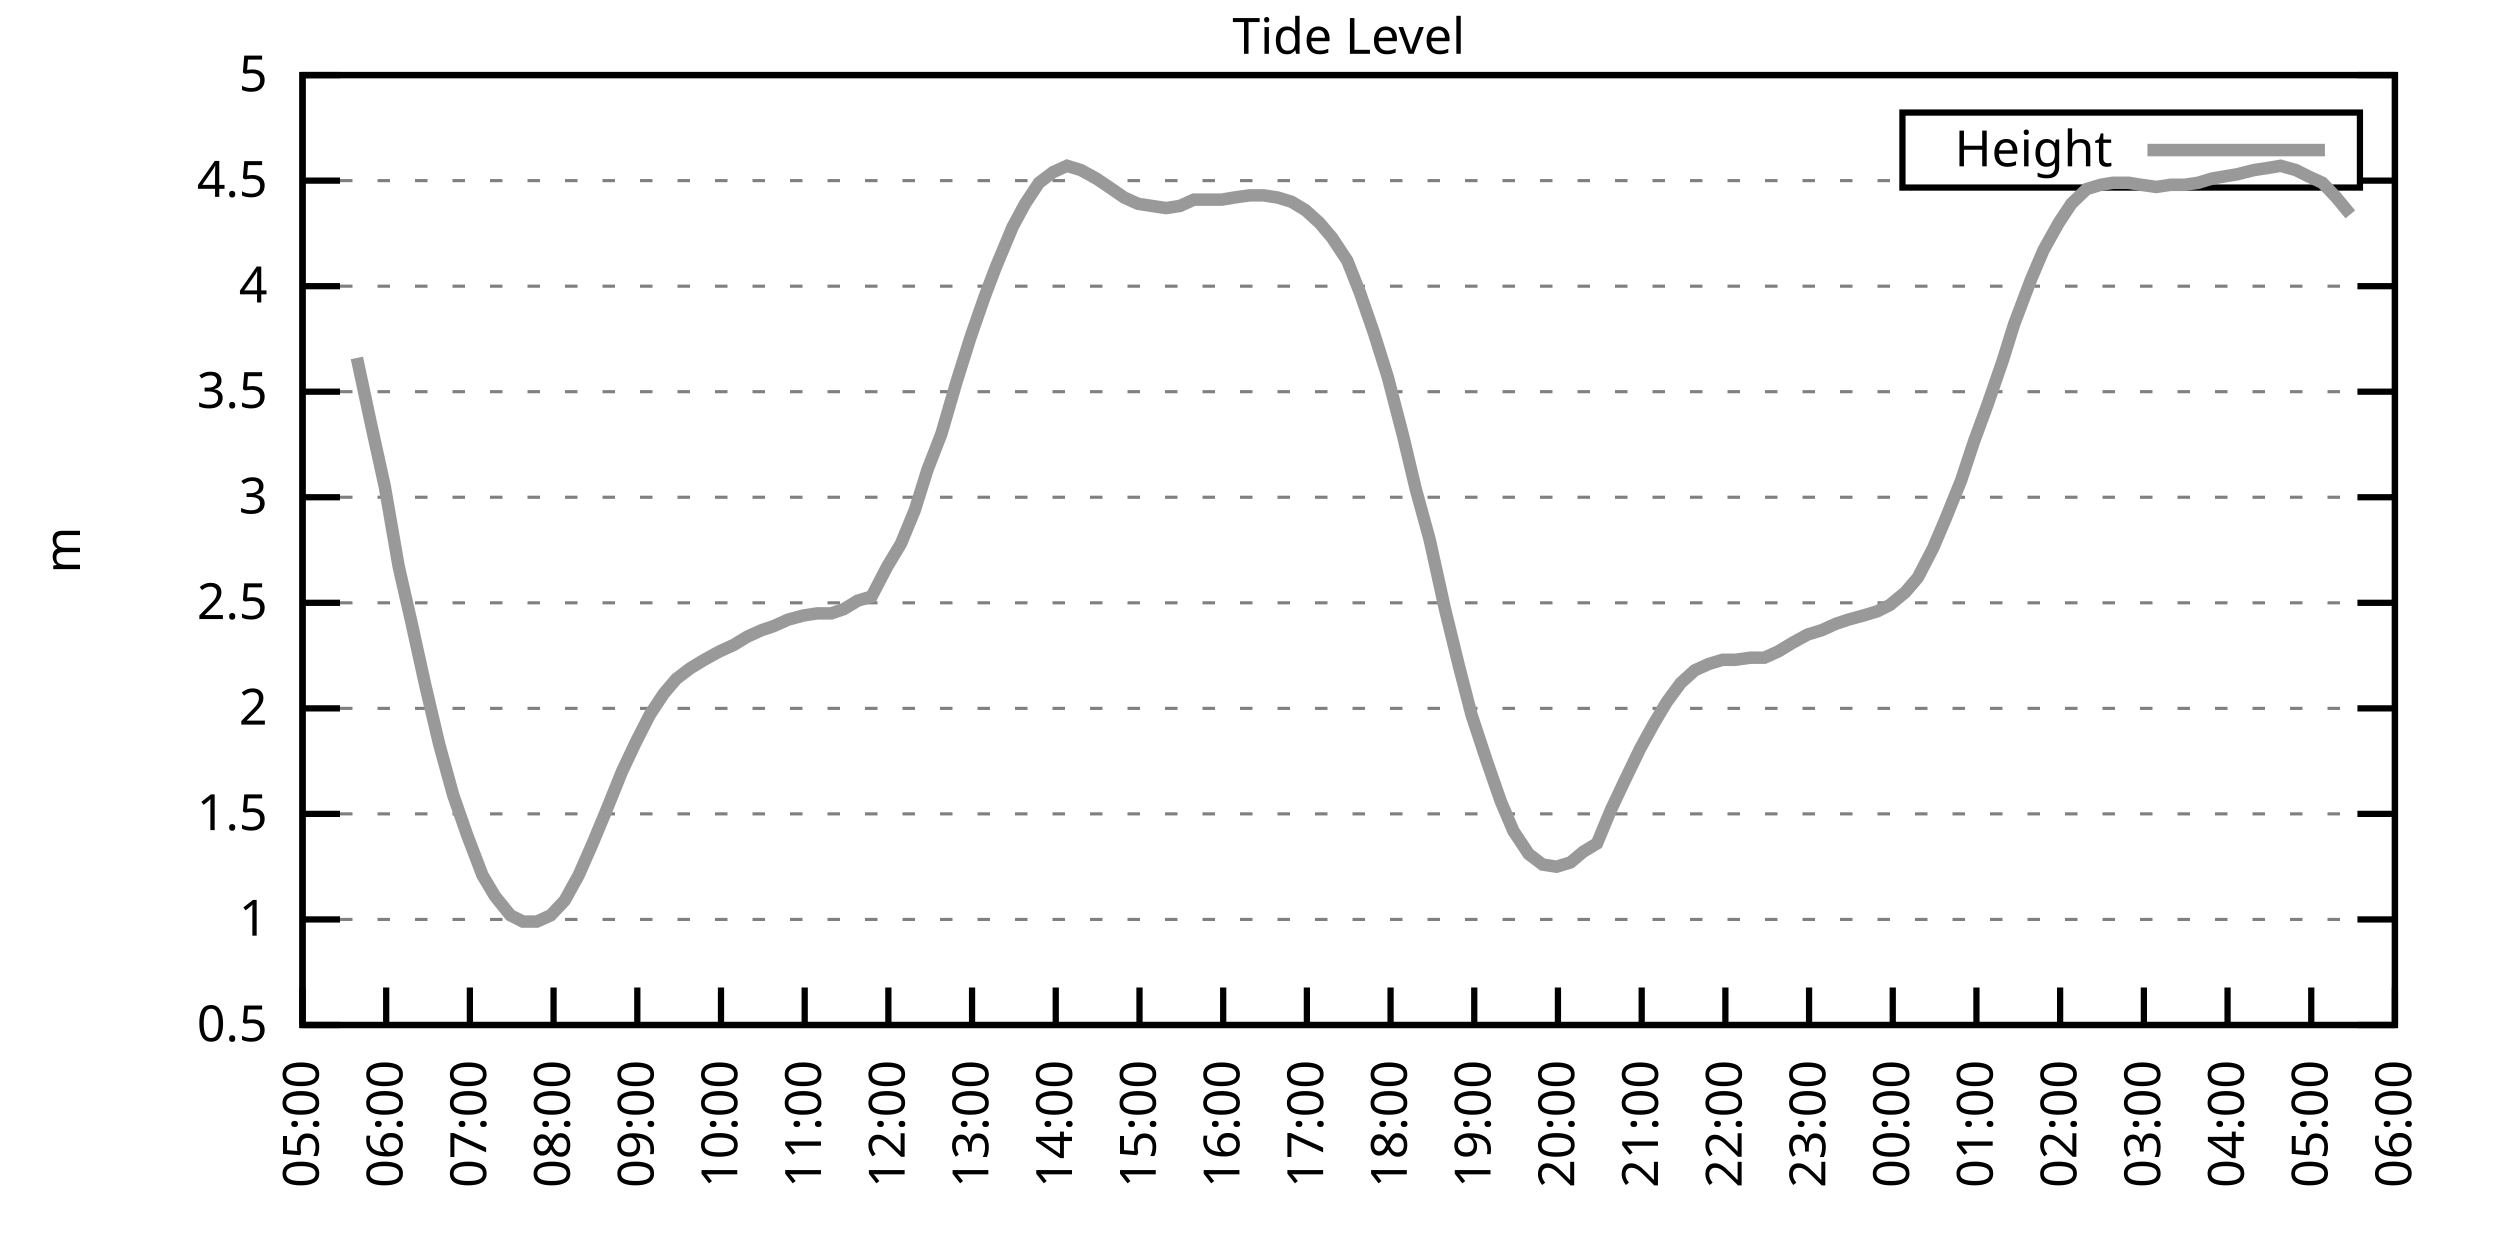
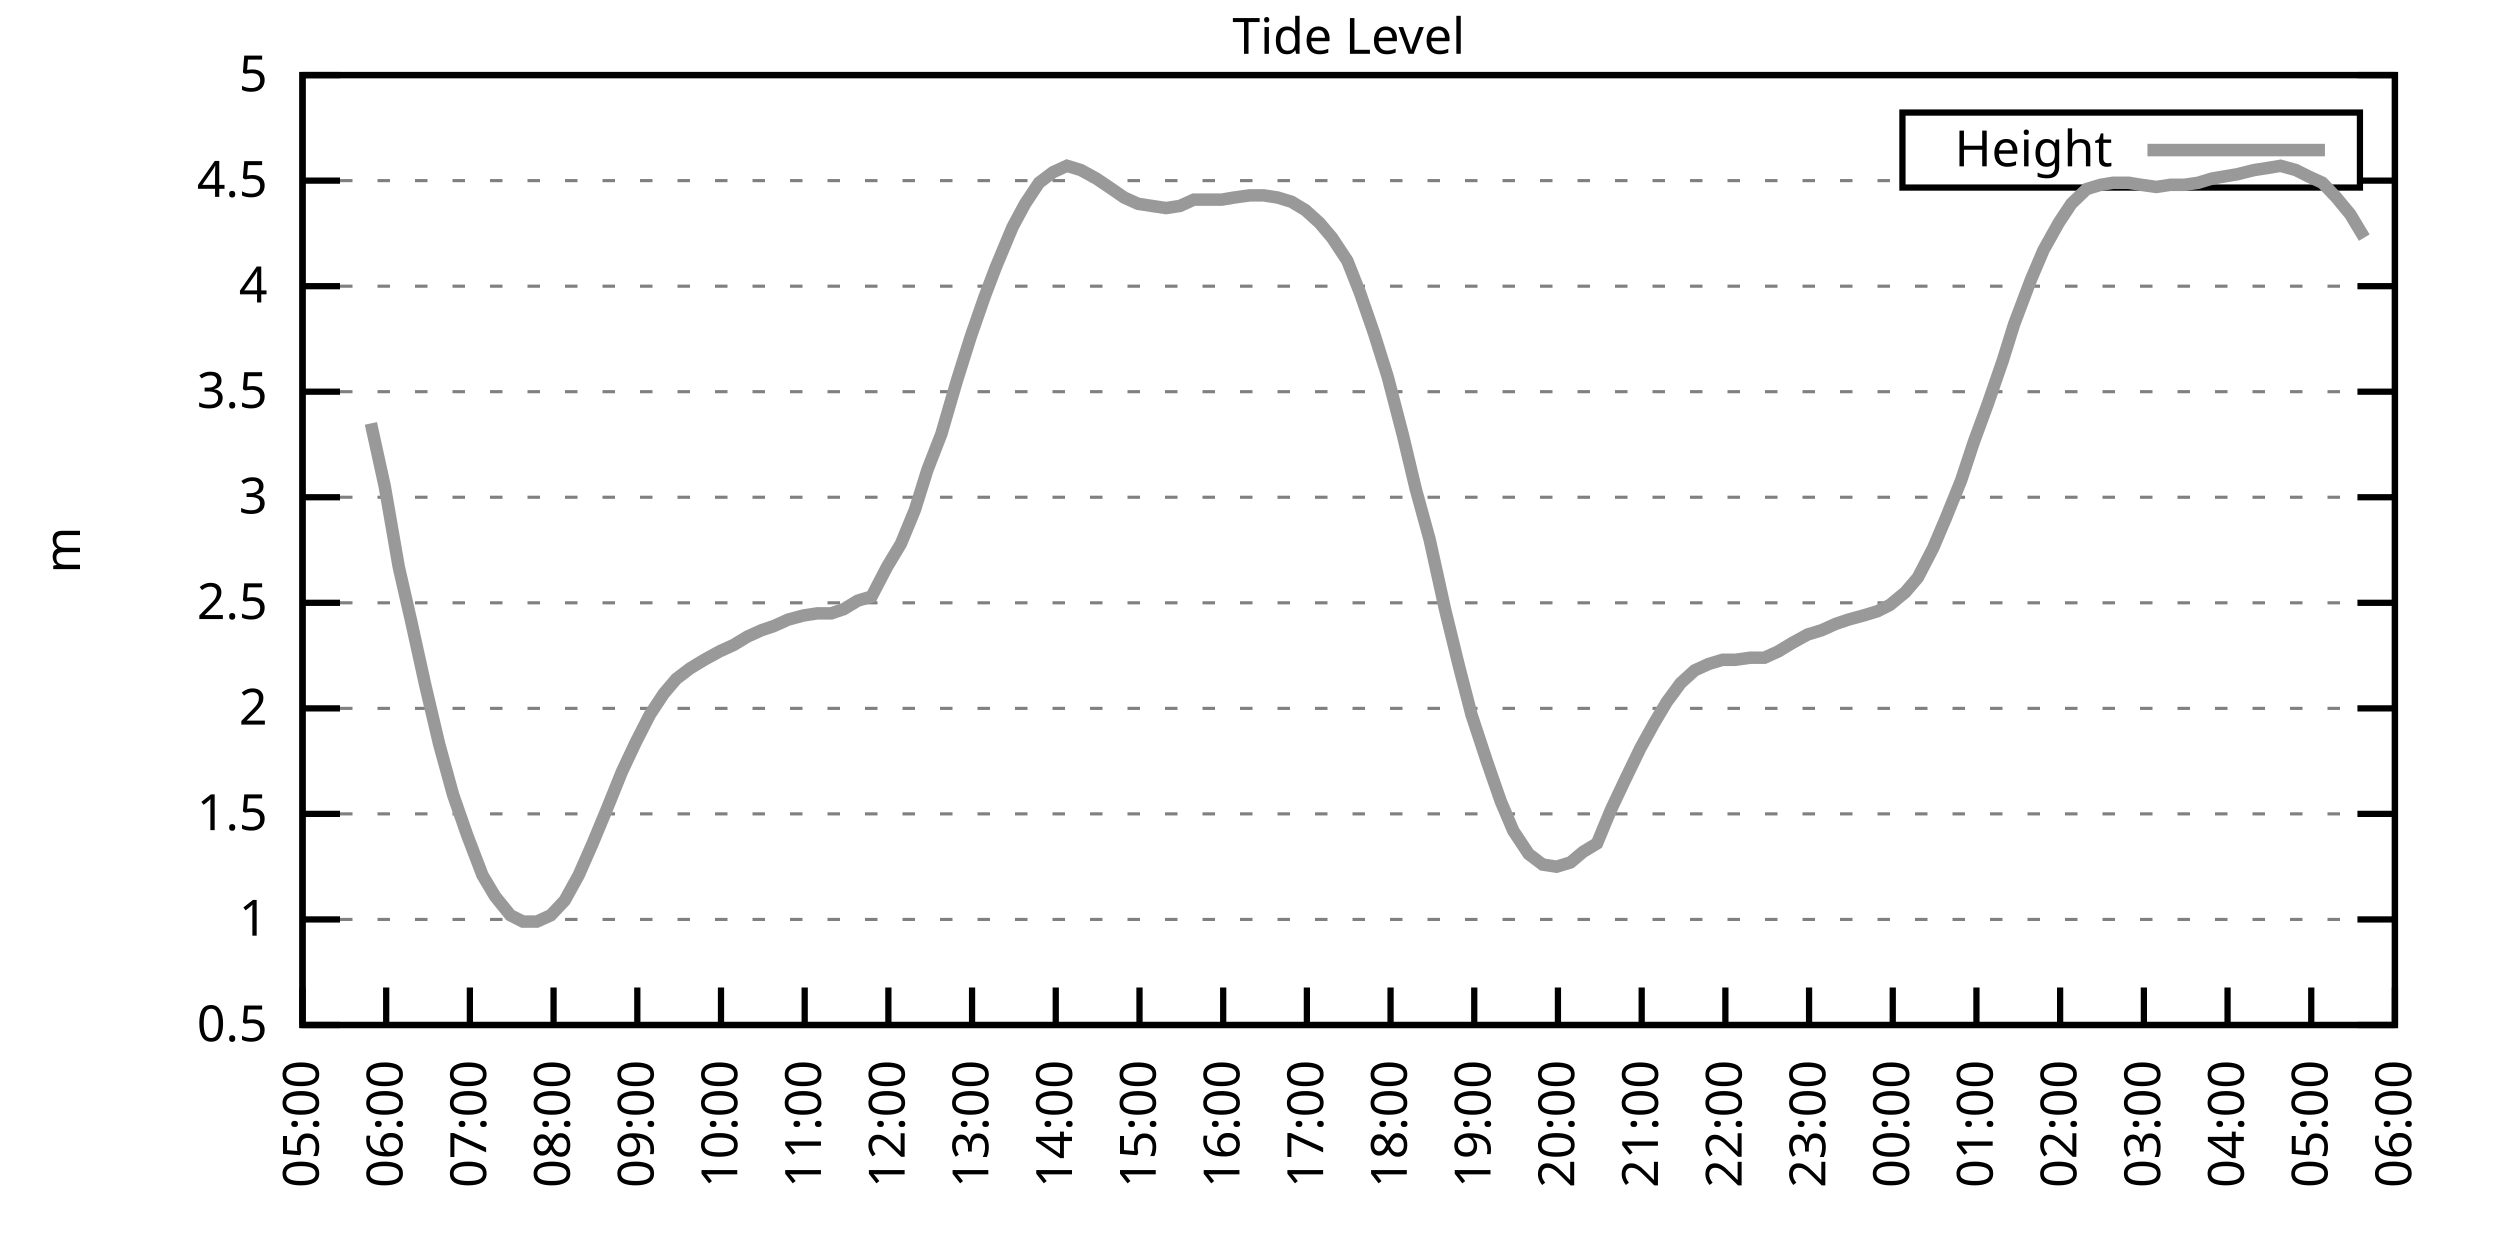
<svg xmlns="http://www.w3.org/2000/svg" xmlns:xlink="http://www.w3.org/1999/xlink" width="400" height="200" viewBox="0 0 400 200">
  <g id="gnuplot_canvas">
    <rect x="0" y="0" width="400" height="200" fill="none" />
    <defs>
      <circle id="gpDot" r="0.5" stroke-width="0.5" stroke="currentColor" />
      <path id="gpPt0" stroke-width="0.333" stroke="currentColor" d="M-1,0 h2 M0,-1 v2" />
      <path id="gpPt1" stroke-width="0.333" stroke="currentColor" d="M-1,-1 L1,1 M1,-1 L-1,1" />
      <path id="gpPt2" stroke-width="0.333" stroke="currentColor" d="M-1,0 L1,0 M0,-1 L0,1 M-1,-1 L1,1 M-1,1 L1,-1" />
      <rect id="gpPt3" stroke-width="0.333" stroke="currentColor" x="-1" y="-1" width="2" height="2" />
      <rect id="gpPt4" stroke-width="0.333" stroke="currentColor" fill="currentColor" x="-1" y="-1" width="2" height="2" />
      <circle id="gpPt5" stroke-width="0.333" stroke="currentColor" cx="0" cy="0" r="1" />
      <use xlink:href="#gpPt5" id="gpPt6" fill="currentColor" stroke="none" />
      <path id="gpPt7" stroke-width="0.333" stroke="currentColor" d="M0,-1.33 L-1.33,0.67 L1.33,0.67 z" />
      <use xlink:href="#gpPt7" id="gpPt8" fill="currentColor" stroke="none" />
      <use xlink:href="#gpPt7" id="gpPt9" stroke="currentColor" transform="rotate(180)" />
      <use xlink:href="#gpPt9" id="gpPt10" fill="currentColor" stroke="none" />
      <use xlink:href="#gpPt3" id="gpPt11" stroke="currentColor" transform="rotate(45)" />
      <use xlink:href="#gpPt11" id="gpPt12" fill="currentColor" stroke="none" />
      <path id="gpPt13" stroke-width="0.333" stroke="currentColor" d="M0,1.330 L1.265,0.411 L0.782,-1.067 L-0.782,-1.076 L-1.265,0.411 z" />
      <use xlink:href="#gpPt13" id="gpPt14" fill="currentColor" stroke="none" />
      <filter id="textbox" filterUnits="objectBoundingBox" x="0" y="0" height="1" width="1">
        <feFlood flood-color="white" flood-opacity="1" result="bgnd" />
        <feComposite in="SourceGraphic" in2="bgnd" operator="atop" />
      </filter>
      <filter id="greybox" filterUnits="objectBoundingBox" x="0" y="0" height="1" width="1">
        <feFlood flood-color="lightgrey" flood-opacity="1" result="grey" />
        <feComposite in="SourceGraphic" in2="grey" operator="atop" />
      </filter>
    </defs>
    <g fill="none" color="white" stroke="currentColor" stroke-width="1.00" stroke-linecap="butt" stroke-linejoin="miter">
</g>
    <g fill="none" color="black" stroke="currentColor" stroke-width="1.00" stroke-linecap="butt" stroke-linejoin="miter">
      <g stroke="none" shape-rendering="crispEdges">
        <polygon fill="rgb(255, 255, 255)" points="48.40,164.00 383.18,164.00 383.18,12.02 48.40,12.02 " />
      </g>
    </g>
    <g fill="none" color="black" stroke="currentColor" stroke-width="1.00" stroke-linecap="butt" stroke-linejoin="miter">
</g>
    <g fill="none" color="black" stroke="black" stroke-width="0.50" stroke-linecap="butt" stroke-linejoin="miter">
</g>
    <g fill="none" color="gray" stroke="currentColor" stroke-width="0.50" stroke-linecap="butt" stroke-linejoin="miter">
      <path stroke="gray" stroke-dasharray="2,4" class="gridline" d="M48.40,164.00 L383.19,164.00  " />
    </g>
    <g fill="none" color="gray" stroke="gray" stroke-width="1.00" stroke-linecap="butt" stroke-linejoin="miter">
</g>
    <g fill="none" color="black" stroke="currentColor" stroke-width="1.00" stroke-linecap="butt" stroke-linejoin="miter">
      <path stroke="black" d="M48.40,164.00 L54.40,164.00 M383.19,164.00 L377.19,164.00  " />
      <g transform="translate(42.80,166.60)" stroke="none" fill="black" font-family="Sans" font-size="8.00" text-anchor="end">
        <text>
          <tspan font-family="Sans"> 0.5</tspan>
        </text>
      </g>
    </g>
    <g fill="none" color="black" stroke="currentColor" stroke-width="1.00" stroke-linecap="butt" stroke-linejoin="miter">
</g>
    <g fill="none" color="black" stroke="black" stroke-width="0.50" stroke-linecap="butt" stroke-linejoin="miter">
</g>
    <g fill="none" color="gray" stroke="currentColor" stroke-width="0.50" stroke-linecap="butt" stroke-linejoin="miter">
      <path stroke="gray" stroke-dasharray="2,4" class="gridline" d="M48.40,147.11 L383.19,147.11  " />
    </g>
    <g fill="none" color="gray" stroke="gray" stroke-width="1.00" stroke-linecap="butt" stroke-linejoin="miter">
</g>
    <g fill="none" color="black" stroke="currentColor" stroke-width="1.00" stroke-linecap="butt" stroke-linejoin="miter">
      <path stroke="black" d="M48.40,147.11 L54.40,147.11 M383.19,147.11 L377.19,147.11  " />
      <g transform="translate(42.80,149.71)" stroke="none" fill="black" font-family="Sans" font-size="8.00" text-anchor="end">
        <text>
          <tspan font-family="Sans"> 1</tspan>
        </text>
      </g>
    </g>
    <g fill="none" color="black" stroke="currentColor" stroke-width="1.00" stroke-linecap="butt" stroke-linejoin="miter">
</g>
    <g fill="none" color="black" stroke="black" stroke-width="0.50" stroke-linecap="butt" stroke-linejoin="miter">
</g>
    <g fill="none" color="gray" stroke="currentColor" stroke-width="0.50" stroke-linecap="butt" stroke-linejoin="miter">
      <path stroke="gray" stroke-dasharray="2,4" class="gridline" d="M48.40,130.22 L383.19,130.22  " />
    </g>
    <g fill="none" color="gray" stroke="gray" stroke-width="1.00" stroke-linecap="butt" stroke-linejoin="miter">
</g>
    <g fill="none" color="black" stroke="currentColor" stroke-width="1.00" stroke-linecap="butt" stroke-linejoin="miter">
      <path stroke="black" d="M48.40,130.22 L54.40,130.22 M383.19,130.22 L377.19,130.22  " />
      <g transform="translate(42.80,132.82)" stroke="none" fill="black" font-family="Sans" font-size="8.00" text-anchor="end">
        <text>
          <tspan font-family="Sans"> 1.5</tspan>
        </text>
      </g>
    </g>
    <g fill="none" color="black" stroke="currentColor" stroke-width="1.00" stroke-linecap="butt" stroke-linejoin="miter">
</g>
    <g fill="none" color="black" stroke="black" stroke-width="0.50" stroke-linecap="butt" stroke-linejoin="miter">
</g>
    <g fill="none" color="gray" stroke="currentColor" stroke-width="0.50" stroke-linecap="butt" stroke-linejoin="miter">
      <path stroke="gray" stroke-dasharray="2,4" class="gridline" d="M48.40,113.34 L383.19,113.34  " />
    </g>
    <g fill="none" color="gray" stroke="gray" stroke-width="1.00" stroke-linecap="butt" stroke-linejoin="miter">
</g>
    <g fill="none" color="black" stroke="currentColor" stroke-width="1.00" stroke-linecap="butt" stroke-linejoin="miter">
      <path stroke="black" d="M48.40,113.34 L54.40,113.34 M383.19,113.34 L377.19,113.34  " />
      <g transform="translate(42.80,115.94)" stroke="none" fill="black" font-family="Sans" font-size="8.00" text-anchor="end">
        <text>
          <tspan font-family="Sans"> 2</tspan>
        </text>
      </g>
    </g>
    <g fill="none" color="black" stroke="currentColor" stroke-width="1.00" stroke-linecap="butt" stroke-linejoin="miter">
</g>
    <g fill="none" color="black" stroke="black" stroke-width="0.50" stroke-linecap="butt" stroke-linejoin="miter">
</g>
    <g fill="none" color="gray" stroke="currentColor" stroke-width="0.50" stroke-linecap="butt" stroke-linejoin="miter">
      <path stroke="gray" stroke-dasharray="2,4" class="gridline" d="M48.40,96.45 L383.19,96.45  " />
    </g>
    <g fill="none" color="gray" stroke="gray" stroke-width="1.00" stroke-linecap="butt" stroke-linejoin="miter">
</g>
    <g fill="none" color="black" stroke="currentColor" stroke-width="1.00" stroke-linecap="butt" stroke-linejoin="miter">
      <path stroke="black" d="M48.40,96.45 L54.40,96.45 M383.19,96.45 L377.19,96.45  " />
      <g transform="translate(42.80,99.05)" stroke="none" fill="black" font-family="Sans" font-size="8.00" text-anchor="end">
        <text>
          <tspan font-family="Sans"> 2.5</tspan>
        </text>
      </g>
    </g>
    <g fill="none" color="black" stroke="currentColor" stroke-width="1.00" stroke-linecap="butt" stroke-linejoin="miter">
</g>
    <g fill="none" color="black" stroke="black" stroke-width="0.50" stroke-linecap="butt" stroke-linejoin="miter">
</g>
    <g fill="none" color="gray" stroke="currentColor" stroke-width="0.50" stroke-linecap="butt" stroke-linejoin="miter">
      <path stroke="gray" stroke-dasharray="2,4" class="gridline" d="M48.40,79.56 L383.19,79.56  " />
    </g>
    <g fill="none" color="gray" stroke="gray" stroke-width="1.00" stroke-linecap="butt" stroke-linejoin="miter">
</g>
    <g fill="none" color="black" stroke="currentColor" stroke-width="1.00" stroke-linecap="butt" stroke-linejoin="miter">
      <path stroke="black" d="M48.40,79.56 L54.40,79.56 M383.19,79.56 L377.19,79.56  " />
      <g transform="translate(42.80,82.16)" stroke="none" fill="black" font-family="Sans" font-size="8.00" text-anchor="end">
        <text>
          <tspan font-family="Sans"> 3</tspan>
        </text>
      </g>
    </g>
    <g fill="none" color="black" stroke="currentColor" stroke-width="1.00" stroke-linecap="butt" stroke-linejoin="miter">
</g>
    <g fill="none" color="black" stroke="black" stroke-width="0.50" stroke-linecap="butt" stroke-linejoin="miter">
</g>
    <g fill="none" color="gray" stroke="currentColor" stroke-width="0.50" stroke-linecap="butt" stroke-linejoin="miter">
      <path stroke="gray" stroke-dasharray="2,4" class="gridline" d="M48.40,62.67 L383.19,62.67  " />
    </g>
    <g fill="none" color="gray" stroke="gray" stroke-width="1.00" stroke-linecap="butt" stroke-linejoin="miter">
</g>
    <g fill="none" color="black" stroke="currentColor" stroke-width="1.00" stroke-linecap="butt" stroke-linejoin="miter">
      <path stroke="black" d="M48.40,62.67 L54.40,62.67 M383.19,62.67 L377.19,62.67  " />
      <g transform="translate(42.80,65.27)" stroke="none" fill="black" font-family="Sans" font-size="8.00" text-anchor="end">
        <text>
          <tspan font-family="Sans"> 3.5</tspan>
        </text>
      </g>
    </g>
    <g fill="none" color="black" stroke="currentColor" stroke-width="1.00" stroke-linecap="butt" stroke-linejoin="miter">
</g>
    <g fill="none" color="black" stroke="black" stroke-width="0.50" stroke-linecap="butt" stroke-linejoin="miter">
</g>
    <g fill="none" color="gray" stroke="currentColor" stroke-width="0.50" stroke-linecap="butt" stroke-linejoin="miter">
      <path stroke="gray" stroke-dasharray="2,4" class="gridline" d="M48.40,45.79 L383.19,45.79  " />
    </g>
    <g fill="none" color="gray" stroke="gray" stroke-width="1.00" stroke-linecap="butt" stroke-linejoin="miter">
</g>
    <g fill="none" color="black" stroke="currentColor" stroke-width="1.00" stroke-linecap="butt" stroke-linejoin="miter">
      <path stroke="black" d="M48.40,45.79 L54.40,45.79 M383.19,45.79 L377.19,45.79  " />
      <g transform="translate(42.80,48.39)" stroke="none" fill="black" font-family="Sans" font-size="8.00" text-anchor="end">
        <text>
          <tspan font-family="Sans"> 4</tspan>
        </text>
      </g>
    </g>
    <g fill="none" color="black" stroke="currentColor" stroke-width="1.00" stroke-linecap="butt" stroke-linejoin="miter">
</g>
    <g fill="none" color="black" stroke="black" stroke-width="0.50" stroke-linecap="butt" stroke-linejoin="miter">
</g>
    <g fill="none" color="gray" stroke="currentColor" stroke-width="0.50" stroke-linecap="butt" stroke-linejoin="miter">
      <path stroke="gray" stroke-dasharray="2,4" class="gridline" d="M48.40,28.90 L304.39,28.90 M377.59,28.90 L383.19,28.90  " />
    </g>
    <g fill="none" color="gray" stroke="gray" stroke-width="1.00" stroke-linecap="butt" stroke-linejoin="miter">
</g>
    <g fill="none" color="black" stroke="currentColor" stroke-width="1.00" stroke-linecap="butt" stroke-linejoin="miter">
      <path stroke="black" d="M48.40,28.90 L54.40,28.90 M383.19,28.90 L377.19,28.90  " />
      <g transform="translate(42.80,31.50)" stroke="none" fill="black" font-family="Sans" font-size="8.00" text-anchor="end">
        <text>
          <tspan font-family="Sans"> 4.5</tspan>
        </text>
      </g>
    </g>
    <g fill="none" color="black" stroke="currentColor" stroke-width="1.00" stroke-linecap="butt" stroke-linejoin="miter">
</g>
    <g fill="none" color="black" stroke="black" stroke-width="0.50" stroke-linecap="butt" stroke-linejoin="miter">
</g>
    <g fill="none" color="gray" stroke="currentColor" stroke-width="0.50" stroke-linecap="butt" stroke-linejoin="miter">
      <path stroke="gray" stroke-dasharray="2,4" class="gridline" d="M48.40,12.01 L383.19,12.01  " />
    </g>
    <g fill="none" color="gray" stroke="gray" stroke-width="1.00" stroke-linecap="butt" stroke-linejoin="miter">
</g>
    <g fill="none" color="black" stroke="currentColor" stroke-width="1.00" stroke-linecap="butt" stroke-linejoin="miter">
      <path stroke="black" d="M48.40,12.01 L54.40,12.01 M383.19,12.01 L377.19,12.01  " />
      <g transform="translate(42.80,14.61)" stroke="none" fill="black" font-family="Sans" font-size="8.00" text-anchor="end">
        <text>
          <tspan font-family="Sans"> 5</tspan>
        </text>
      </g>
    </g>
    <g fill="none" color="black" stroke="currentColor" stroke-width="1.00" stroke-linecap="butt" stroke-linejoin="miter">
      <path stroke="black" d="M48.40,164.00 L48.40,158.00  " />
      <g transform="translate(51.00,169.60) rotate(270.00)" stroke="none" fill="black" font-family="Sans" font-size="8.00" text-anchor="end">
        <text>
          <tspan font-family="Sans">05:00</tspan>
        </text>
      </g>
    </g>
    <g fill="none" color="black" stroke="currentColor" stroke-width="1.00" stroke-linecap="butt" stroke-linejoin="miter">
      <path stroke="black" d="M61.79,164.00 L61.79,158.00  " />
      <g transform="translate(64.39,169.60) rotate(270.00)" stroke="none" fill="black" font-family="Sans" font-size="8.00" text-anchor="end">
        <text>
          <tspan font-family="Sans">06:00</tspan>
        </text>
      </g>
    </g>
    <g fill="none" color="black" stroke="currentColor" stroke-width="1.00" stroke-linecap="butt" stroke-linejoin="miter">
      <path stroke="black" d="M75.18,164.00 L75.18,158.00  " />
      <g transform="translate(77.78,169.60) rotate(270.00)" stroke="none" fill="black" font-family="Sans" font-size="8.00" text-anchor="end">
        <text>
          <tspan font-family="Sans">07:00</tspan>
        </text>
      </g>
    </g>
    <g fill="none" color="black" stroke="currentColor" stroke-width="1.00" stroke-linecap="butt" stroke-linejoin="miter">
      <path stroke="black" d="M88.57,164.00 L88.57,158.00  " />
      <g transform="translate(91.17,169.60) rotate(270.00)" stroke="none" fill="black" font-family="Sans" font-size="8.00" text-anchor="end">
        <text>
          <tspan font-family="Sans">08:00</tspan>
        </text>
      </g>
    </g>
    <g fill="none" color="black" stroke="currentColor" stroke-width="1.00" stroke-linecap="butt" stroke-linejoin="miter">
      <path stroke="black" d="M101.97,164.00 L101.97,158.00  " />
      <g transform="translate(104.57,169.60) rotate(270.00)" stroke="none" fill="black" font-family="Sans" font-size="8.00" text-anchor="end">
        <text>
          <tspan font-family="Sans">09:00</tspan>
        </text>
      </g>
    </g>
    <g fill="none" color="black" stroke="currentColor" stroke-width="1.00" stroke-linecap="butt" stroke-linejoin="miter">
      <path stroke="black" d="M115.36,164.00 L115.36,158.00  " />
      <g transform="translate(117.96,169.60) rotate(270.00)" stroke="none" fill="black" font-family="Sans" font-size="8.00" text-anchor="end">
        <text>
          <tspan font-family="Sans">10:00</tspan>
        </text>
      </g>
    </g>
    <g fill="none" color="black" stroke="currentColor" stroke-width="1.00" stroke-linecap="butt" stroke-linejoin="miter">
      <path stroke="black" d="M128.75,164.00 L128.75,158.00  " />
      <g transform="translate(131.35,169.60) rotate(270.00)" stroke="none" fill="black" font-family="Sans" font-size="8.00" text-anchor="end">
        <text>
          <tspan font-family="Sans">11:00</tspan>
        </text>
      </g>
    </g>
    <g fill="none" color="black" stroke="currentColor" stroke-width="1.00" stroke-linecap="butt" stroke-linejoin="miter">
      <path stroke="black" d="M142.14,164.00 L142.14,158.00  " />
      <g transform="translate(144.74,169.60) rotate(270.00)" stroke="none" fill="black" font-family="Sans" font-size="8.00" text-anchor="end">
        <text>
          <tspan font-family="Sans">12:00</tspan>
        </text>
      </g>
    </g>
    <g fill="none" color="black" stroke="currentColor" stroke-width="1.00" stroke-linecap="butt" stroke-linejoin="miter">
      <path stroke="black" d="M155.53,164.00 L155.53,158.00  " />
      <g transform="translate(158.13,169.60) rotate(270.00)" stroke="none" fill="black" font-family="Sans" font-size="8.00" text-anchor="end">
        <text>
          <tspan font-family="Sans">13:00</tspan>
        </text>
      </g>
    </g>
    <g fill="none" color="black" stroke="currentColor" stroke-width="1.00" stroke-linecap="butt" stroke-linejoin="miter">
      <path stroke="black" d="M168.92,164.00 L168.92,158.00  " />
      <g transform="translate(171.52,169.60) rotate(270.00)" stroke="none" fill="black" font-family="Sans" font-size="8.00" text-anchor="end">
        <text>
          <tspan font-family="Sans">14:00</tspan>
        </text>
      </g>
    </g>
    <g fill="none" color="black" stroke="currentColor" stroke-width="1.00" stroke-linecap="butt" stroke-linejoin="miter">
      <path stroke="black" d="M182.32,164.00 L182.32,158.00  " />
      <g transform="translate(184.92,169.60) rotate(270.00)" stroke="none" fill="black" font-family="Sans" font-size="8.00" text-anchor="end">
        <text>
          <tspan font-family="Sans">15:00</tspan>
        </text>
      </g>
    </g>
    <g fill="none" color="black" stroke="currentColor" stroke-width="1.00" stroke-linecap="butt" stroke-linejoin="miter">
      <path stroke="black" d="M195.71,164.00 L195.71,158.00  " />
      <g transform="translate(198.31,169.60) rotate(270.00)" stroke="none" fill="black" font-family="Sans" font-size="8.00" text-anchor="end">
        <text>
          <tspan font-family="Sans">16:00</tspan>
        </text>
      </g>
    </g>
    <g fill="none" color="black" stroke="currentColor" stroke-width="1.00" stroke-linecap="butt" stroke-linejoin="miter">
      <path stroke="black" d="M209.10,164.00 L209.10,158.00  " />
      <g transform="translate(211.70,169.60) rotate(270.00)" stroke="none" fill="black" font-family="Sans" font-size="8.00" text-anchor="end">
        <text>
          <tspan font-family="Sans">17:00</tspan>
        </text>
      </g>
    </g>
    <g fill="none" color="black" stroke="currentColor" stroke-width="1.00" stroke-linecap="butt" stroke-linejoin="miter">
      <path stroke="black" d="M222.49,164.00 L222.49,158.00  " />
      <g transform="translate(225.09,169.60) rotate(270.00)" stroke="none" fill="black" font-family="Sans" font-size="8.00" text-anchor="end">
        <text>
          <tspan font-family="Sans">18:00</tspan>
        </text>
      </g>
    </g>
    <g fill="none" color="black" stroke="currentColor" stroke-width="1.00" stroke-linecap="butt" stroke-linejoin="miter">
      <path stroke="black" d="M235.88,164.00 L235.88,158.00  " />
      <g transform="translate(238.48,169.60) rotate(270.00)" stroke="none" fill="black" font-family="Sans" font-size="8.00" text-anchor="end">
        <text>
          <tspan font-family="Sans">19:00</tspan>
        </text>
      </g>
    </g>
    <g fill="none" color="black" stroke="currentColor" stroke-width="1.00" stroke-linecap="butt" stroke-linejoin="miter">
      <path stroke="black" d="M249.27,164.00 L249.27,158.00  " />
      <g transform="translate(251.87,169.60) rotate(270.00)" stroke="none" fill="black" font-family="Sans" font-size="8.00" text-anchor="end">
        <text>
          <tspan font-family="Sans">20:00</tspan>
        </text>
      </g>
    </g>
    <g fill="none" color="black" stroke="currentColor" stroke-width="1.00" stroke-linecap="butt" stroke-linejoin="miter">
      <path stroke="black" d="M262.67,164.00 L262.67,158.00  " />
      <g transform="translate(265.27,169.60) rotate(270.00)" stroke="none" fill="black" font-family="Sans" font-size="8.00" text-anchor="end">
        <text>
          <tspan font-family="Sans">21:00</tspan>
        </text>
      </g>
    </g>
    <g fill="none" color="black" stroke="currentColor" stroke-width="1.00" stroke-linecap="butt" stroke-linejoin="miter">
      <path stroke="black" d="M276.06,164.00 L276.06,158.00  " />
      <g transform="translate(278.66,169.60) rotate(270.00)" stroke="none" fill="black" font-family="Sans" font-size="8.00" text-anchor="end">
        <text>
          <tspan font-family="Sans">22:00</tspan>
        </text>
      </g>
    </g>
    <g fill="none" color="black" stroke="currentColor" stroke-width="1.00" stroke-linecap="butt" stroke-linejoin="miter">
      <path stroke="black" d="M289.45,164.00 L289.45,158.00  " />
      <g transform="translate(292.05,169.60) rotate(270.00)" stroke="none" fill="black" font-family="Sans" font-size="8.00" text-anchor="end">
        <text>
          <tspan font-family="Sans">23:00</tspan>
        </text>
      </g>
    </g>
    <g fill="none" color="black" stroke="currentColor" stroke-width="1.00" stroke-linecap="butt" stroke-linejoin="miter">
      <path stroke="black" d="M302.84,164.00 L302.84,158.00  " />
      <g transform="translate(305.44,169.60) rotate(270.00)" stroke="none" fill="black" font-family="Sans" font-size="8.00" text-anchor="end">
        <text>
          <tspan font-family="Sans">00:00</tspan>
        </text>
      </g>
    </g>
    <g fill="none" color="black" stroke="currentColor" stroke-width="1.00" stroke-linecap="butt" stroke-linejoin="miter">
      <path stroke="black" d="M316.23,164.00 L316.23,158.00  " />
      <g transform="translate(318.83,169.60) rotate(270.00)" stroke="none" fill="black" font-family="Sans" font-size="8.00" text-anchor="end">
        <text>
          <tspan font-family="Sans">01:00</tspan>
        </text>
      </g>
    </g>
    <g fill="none" color="black" stroke="currentColor" stroke-width="1.00" stroke-linecap="butt" stroke-linejoin="miter">
      <path stroke="black" d="M329.62,164.00 L329.62,158.00  " />
      <g transform="translate(332.22,169.60) rotate(270.00)" stroke="none" fill="black" font-family="Sans" font-size="8.00" text-anchor="end">
        <text>
          <tspan font-family="Sans">02:00</tspan>
        </text>
      </g>
    </g>
    <g fill="none" color="black" stroke="currentColor" stroke-width="1.00" stroke-linecap="butt" stroke-linejoin="miter">
      <path stroke="black" d="M343.02,164.00 L343.02,158.00  " />
      <g transform="translate(345.62,169.60) rotate(270.00)" stroke="none" fill="black" font-family="Sans" font-size="8.00" text-anchor="end">
        <text>
          <tspan font-family="Sans">03:00</tspan>
        </text>
      </g>
    </g>
    <g fill="none" color="black" stroke="currentColor" stroke-width="1.00" stroke-linecap="butt" stroke-linejoin="miter">
      <path stroke="black" d="M356.41,164.00 L356.41,158.00  " />
      <g transform="translate(359.01,169.60) rotate(270.00)" stroke="none" fill="black" font-family="Sans" font-size="8.00" text-anchor="end">
        <text>
          <tspan font-family="Sans">04:00</tspan>
        </text>
      </g>
    </g>
    <g fill="none" color="black" stroke="currentColor" stroke-width="1.00" stroke-linecap="butt" stroke-linejoin="miter">
      <path stroke="black" d="M369.80,164.00 L369.80,158.00  " />
      <g transform="translate(372.40,169.60) rotate(270.00)" stroke="none" fill="black" font-family="Sans" font-size="8.00" text-anchor="end">
        <text>
          <tspan font-family="Sans">05:00</tspan>
        </text>
      </g>
    </g>
    <g fill="none" color="black" stroke="currentColor" stroke-width="1.00" stroke-linecap="butt" stroke-linejoin="miter">
      <path stroke="black" d="M383.19,164.00 L383.19,158.00  " />
      <g transform="translate(385.79,169.60) rotate(270.00)" stroke="none" fill="black" font-family="Sans" font-size="8.00" text-anchor="end">
        <text>
          <tspan font-family="Sans">06:00</tspan>
        </text>
      </g>
    </g>
    <g fill="none" color="black" stroke="currentColor" stroke-width="1.00" stroke-linecap="butt" stroke-linejoin="miter">
</g>
    <g fill="none" color="black" stroke="currentColor" stroke-width="1.00" stroke-linecap="butt" stroke-linejoin="miter">
      <path stroke="black" d="M48.40,12.01 L48.40,164.00 L383.19,164.00 L383.19,12.01 L48.40,12.01 Z  " />
    </g>
    <g fill="none" color="black" stroke="currentColor" stroke-width="1.00" stroke-linecap="butt" stroke-linejoin="miter">
</g>
    <g fill="none" color="black" stroke="currentColor" stroke-width="1.00" stroke-linecap="butt" stroke-linejoin="miter">
      <path stroke="black" d="M304.39,30.01 L304.39,18.01 L377.59,18.01 L377.59,30.01 L304.39,30.01 Z  " />
    </g>
    <g id="Tide_level_plot_1">
      <g fill="none" color="white" stroke="black" stroke-width="2.00" stroke-linecap="butt" stroke-linejoin="miter">
</g>
      <g fill="none" color="black" stroke="currentColor" stroke-width="2.00" stroke-linecap="butt" stroke-linejoin="miter">
        <g transform="translate(337.99,26.61)" stroke="none" fill="black" font-family="Sans" font-size="8.00" text-anchor="end">
          <text>
            <tspan font-family="Sans">Height</tspan>
          </text>
        </g>
      </g>
      <g fill="none" color="black" stroke="currentColor" stroke-width="2.00" stroke-linecap="butt" stroke-linejoin="miter">
-         <path stroke="rgb(153, 153, 153)" d="M343.59,24.01 L371.99,24.01 M57.10,57.27 L59.34,67.74 L61.57,77.87 L63.80,90.71 L65.81,99.49 L68.04,109.62   L70.27,119.08 L72.50,127.18 L74.74,133.60 L77.19,140.02 L79.20,143.40 L81.66,146.44 L83.66,147.45 L85.90,147.45   L88.13,146.44 L90.36,144.07 L92.59,140.02 L94.82,134.95 L97.06,129.55 L99.51,123.47 L101.74,118.74 L103.98,114.35   L106.21,110.97 L108.22,108.61 L110.45,106.92 L112.68,105.57 L115.13,104.22 L117.37,103.20 L119.60,101.85 L121.83,100.84   L123.84,100.16 L126.07,99.15 L128.53,98.48 L130.76,98.14 L132.99,98.14 L135.00,97.46 L137.23,96.11 L139.46,95.44   L141.92,90.71 L144.15,86.99 L146.38,81.59 L148.39,75.17 L150.62,69.43 L153.08,60.98 L155.31,53.89 L157.54,47.47   L159.33,42.75 L162.01,36.33 L164.01,32.61 L166.25,29.24 L168.48,27.55 L170.71,26.53 L172.94,27.21 L175.40,28.56   L177.41,29.91 L179.86,31.60 L182.09,32.61 L184.32,32.95 L186.56,33.29 L188.79,32.95 L191.02,31.94 L193.25,31.94   L195.48,31.94 L197.49,31.60 L199.95,31.26 L202.18,31.26 L204.41,31.60 L206.64,32.28 L208.88,33.63 L211.11,35.65   L213.12,38.02 L215.57,41.73 L217.58,46.80 L219.81,53.22 L222.04,60.31 L224.50,69.77 L226.51,78.21 L228.74,86.32   L231.20,97.46 L233.43,106.58 L235.44,114.35 L237.89,121.78 L240.12,128.20 L242.13,132.93 L244.59,136.64 L246.82,138.33   L249.05,138.67 L251.28,137.99 L253.29,136.30 L255.52,134.95 L257.76,129.55 L259.99,124.82 L262.44,119.75 L264.67,115.70   L266.68,112.32 L268.92,109.28 L271.15,107.26 L273.38,106.24 L275.61,105.57 L277.62,105.57 L280.07,105.23 L282.31,105.23   L284.54,104.22 L286.77,102.87 L289.23,101.52 L291.46,100.84 L293.69,99.83 L295.70,99.15 L298.15,98.48 L300.39,97.80   L302.39,96.79 L304.85,94.76 L306.86,92.40 L309.31,87.67 L311.32,82.94 L313.78,76.86 L315.79,70.78 L318.02,64.70   L320.47,57.61 L322.26,51.87 L324.94,44.77 L326.95,40.04 L329.40,35.65 L331.41,32.61 L333.86,30.25 L336.10,29.57   L338.10,29.24 L340.56,29.24 L342.57,29.57 L345.02,29.91 L347.26,29.57 L349.49,29.57 L351.72,29.24 L353.95,28.56   L355.96,28.22 L357.97,27.88 L360.65,27.21 L362.88,26.87 L364.89,26.53 L367.34,27.21 L369.35,28.22 L371.58,29.24   L373.82,31.60 L376.05,34.30  " />
+         <path stroke="rgb(153, 153, 153)" d="M343.59,24.01 L371.99,24.01 M59.34,67.74 L61.57,77.87 L63.80,90.71 L65.81,99.49 L68.04,109.62 L70.27,119.08   L72.50,127.18 L74.74,133.60 L77.19,140.02 L79.20,143.40 L81.66,146.44 L83.66,147.45 L85.90,147.45 L88.13,146.44   L90.36,144.07 L92.59,140.02 L94.82,134.95 L97.06,129.55 L99.51,123.47 L101.74,118.74 L103.98,114.35 L106.21,110.97   L108.22,108.61 L110.45,106.92 L112.68,105.57 L115.13,104.22 L117.37,103.20 L119.60,101.85 L121.83,100.84 L123.84,100.16   L126.07,99.15 L128.53,98.48 L130.76,98.14 L132.99,98.14 L135.00,97.46 L137.23,96.11 L139.46,95.44 L141.92,90.71   L144.15,86.99 L146.38,81.59 L148.39,75.17 L150.62,69.43 L153.08,60.98 L155.31,53.89 L157.54,47.47 L159.33,42.75   L162.01,36.33 L164.01,32.61 L166.25,29.24 L168.48,27.55 L170.71,26.53 L172.94,27.21 L175.40,28.56 L177.41,29.91   L179.86,31.60 L182.09,32.61 L184.32,32.95 L186.56,33.29 L188.79,32.95 L191.02,31.94 L193.25,31.94 L195.48,31.94   L197.49,31.60 L199.95,31.26 L202.18,31.26 L204.41,31.60 L206.64,32.28 L208.88,33.63 L211.11,35.65 L213.12,38.02   L215.57,41.73 L217.58,46.80 L219.81,53.22 L222.04,60.31 L224.50,69.77 L226.51,78.21 L228.74,86.32 L231.20,97.46   L233.43,106.58 L235.44,114.35 L237.89,121.78 L240.12,128.20 L242.13,132.93 L244.59,136.64 L246.82,138.33 L249.05,138.67   L251.28,137.99 L253.29,136.30 L255.52,134.95 L257.76,129.55 L259.99,124.82 L262.44,119.75 L264.67,115.70 L266.68,112.32   L268.92,109.28 L271.15,107.26 L273.38,106.24 L275.61,105.57 L277.62,105.57 L280.07,105.23 L282.31,105.23 L284.54,104.22   L286.77,102.87 L289.23,101.52 L291.46,100.84 L293.69,99.83 L295.70,99.15 L298.15,98.48 L300.39,97.80 L302.39,96.79   L304.85,94.76 L306.86,92.40 L309.31,87.67 L311.32,82.94 L313.78,76.86 L315.79,70.78 L318.02,64.70 L320.47,57.61   L322.26,51.87 L324.94,44.77 L326.95,40.04 L329.40,35.65 L331.41,32.61 L333.86,30.25 L336.10,29.57 L338.10,29.24   L340.56,29.24 L342.57,29.57 L345.02,29.91 L347.26,29.57 L349.49,29.57 L351.72,29.24 L353.95,28.56 L355.96,28.22   L357.97,27.88 L360.65,27.21 L362.88,26.87 L364.89,26.53 L367.34,27.21 L369.35,28.22 L371.58,29.24 L373.82,31.60   L376.05,34.30 L378.28,38.02  " />
      </g>
    </g>
    <g fill="none" color="black" stroke="currentColor" stroke-width="2.00" stroke-linecap="butt" stroke-linejoin="miter">
</g>
    <g fill="none" color="black" stroke="black" stroke-width="1.00" stroke-linecap="butt" stroke-linejoin="miter">
</g>
    <g fill="none" color="black" stroke="currentColor" stroke-width="1.00" stroke-linecap="butt" stroke-linejoin="miter">
      <path stroke="black" d="M48.40,12.01 L48.40,164.00 L383.19,164.00 L383.19,12.01 L48.40,12.01 Z  " />
      <g transform="translate(12.80,88.01) rotate(270.00)" stroke="none" fill="black" font-family="Sans" font-size="8.00" text-anchor="middle">
        <text>
          <tspan font-family="Sans">m</tspan>
        </text>
      </g>
    </g>
    <g fill="none" color="black" stroke="currentColor" stroke-width="1.00" stroke-linecap="butt" stroke-linejoin="miter">
</g>
    <g fill="none" color="black" stroke="currentColor" stroke-width="1.00" stroke-linecap="butt" stroke-linejoin="miter">
      <g transform="translate(215.79,8.61)" stroke="none" fill="black" font-family="Sans" font-size="8.00" text-anchor="middle">
        <text>
          <tspan font-family="Sans">Tide Level</tspan>
        </text>
      </g>
    </g>
    <g fill="none" color="black" stroke="currentColor" stroke-width="1.00" stroke-linecap="butt" stroke-linejoin="miter">
</g>
  </g>
</svg>
